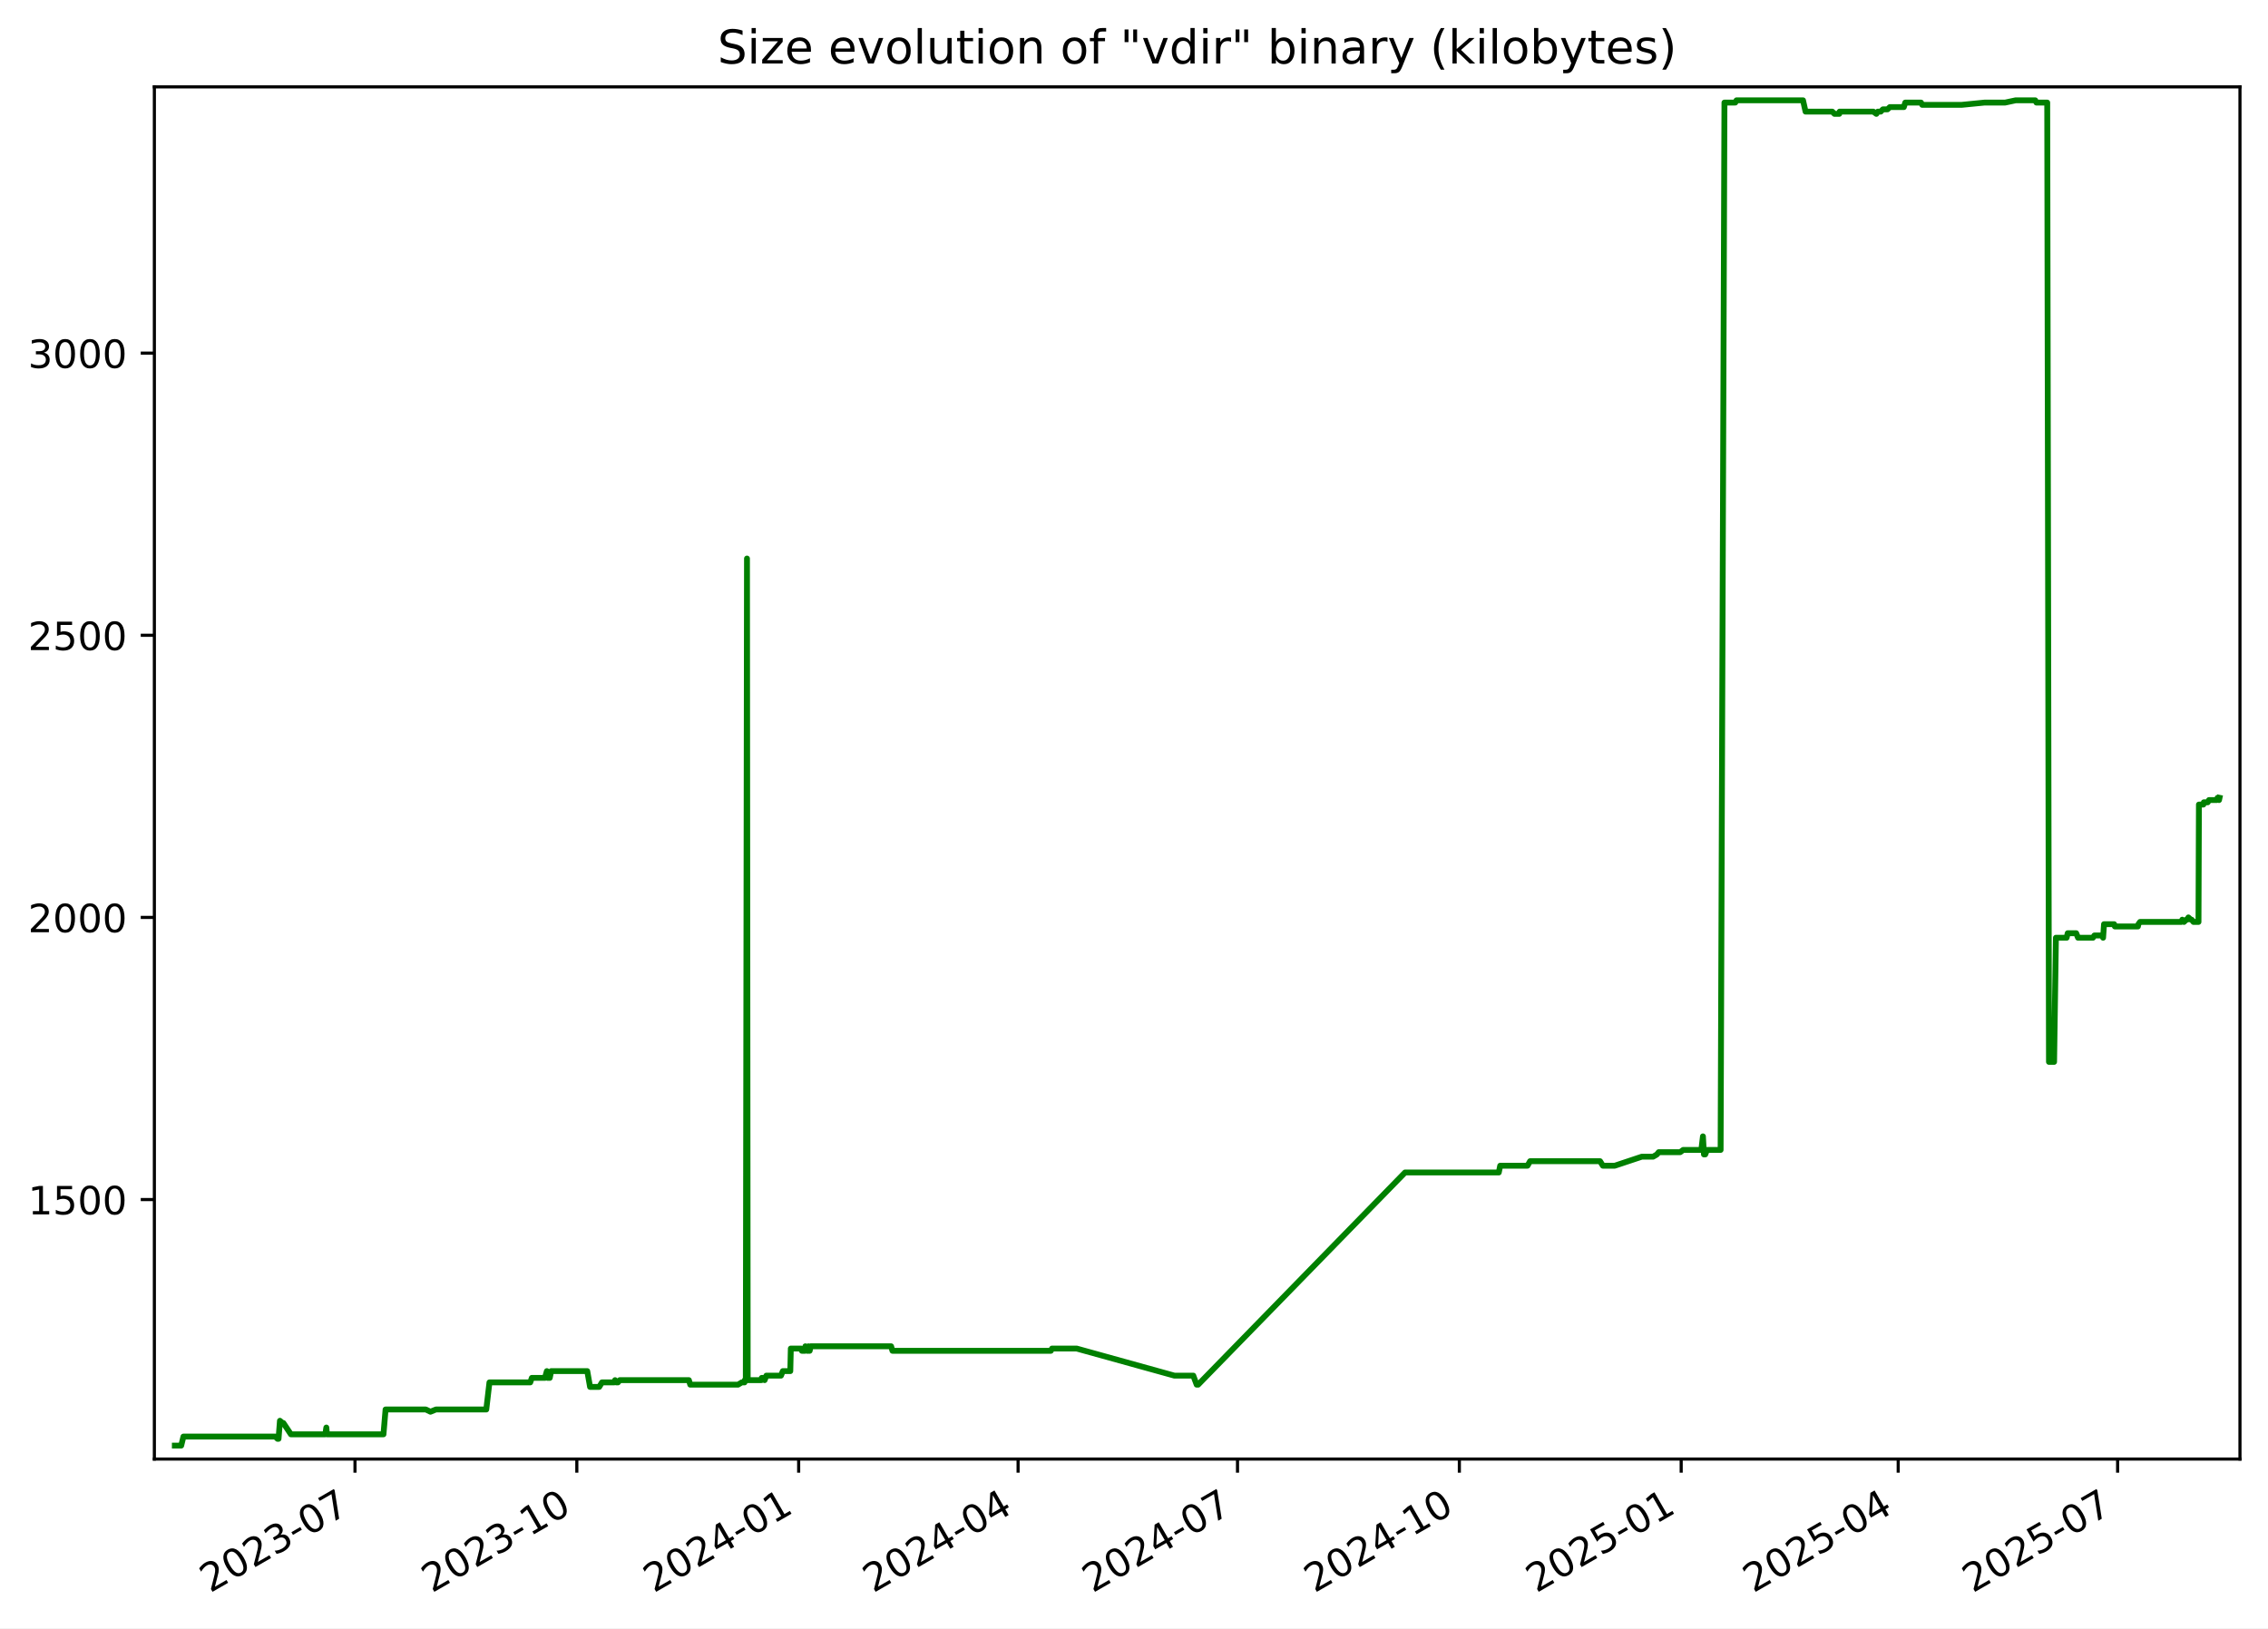
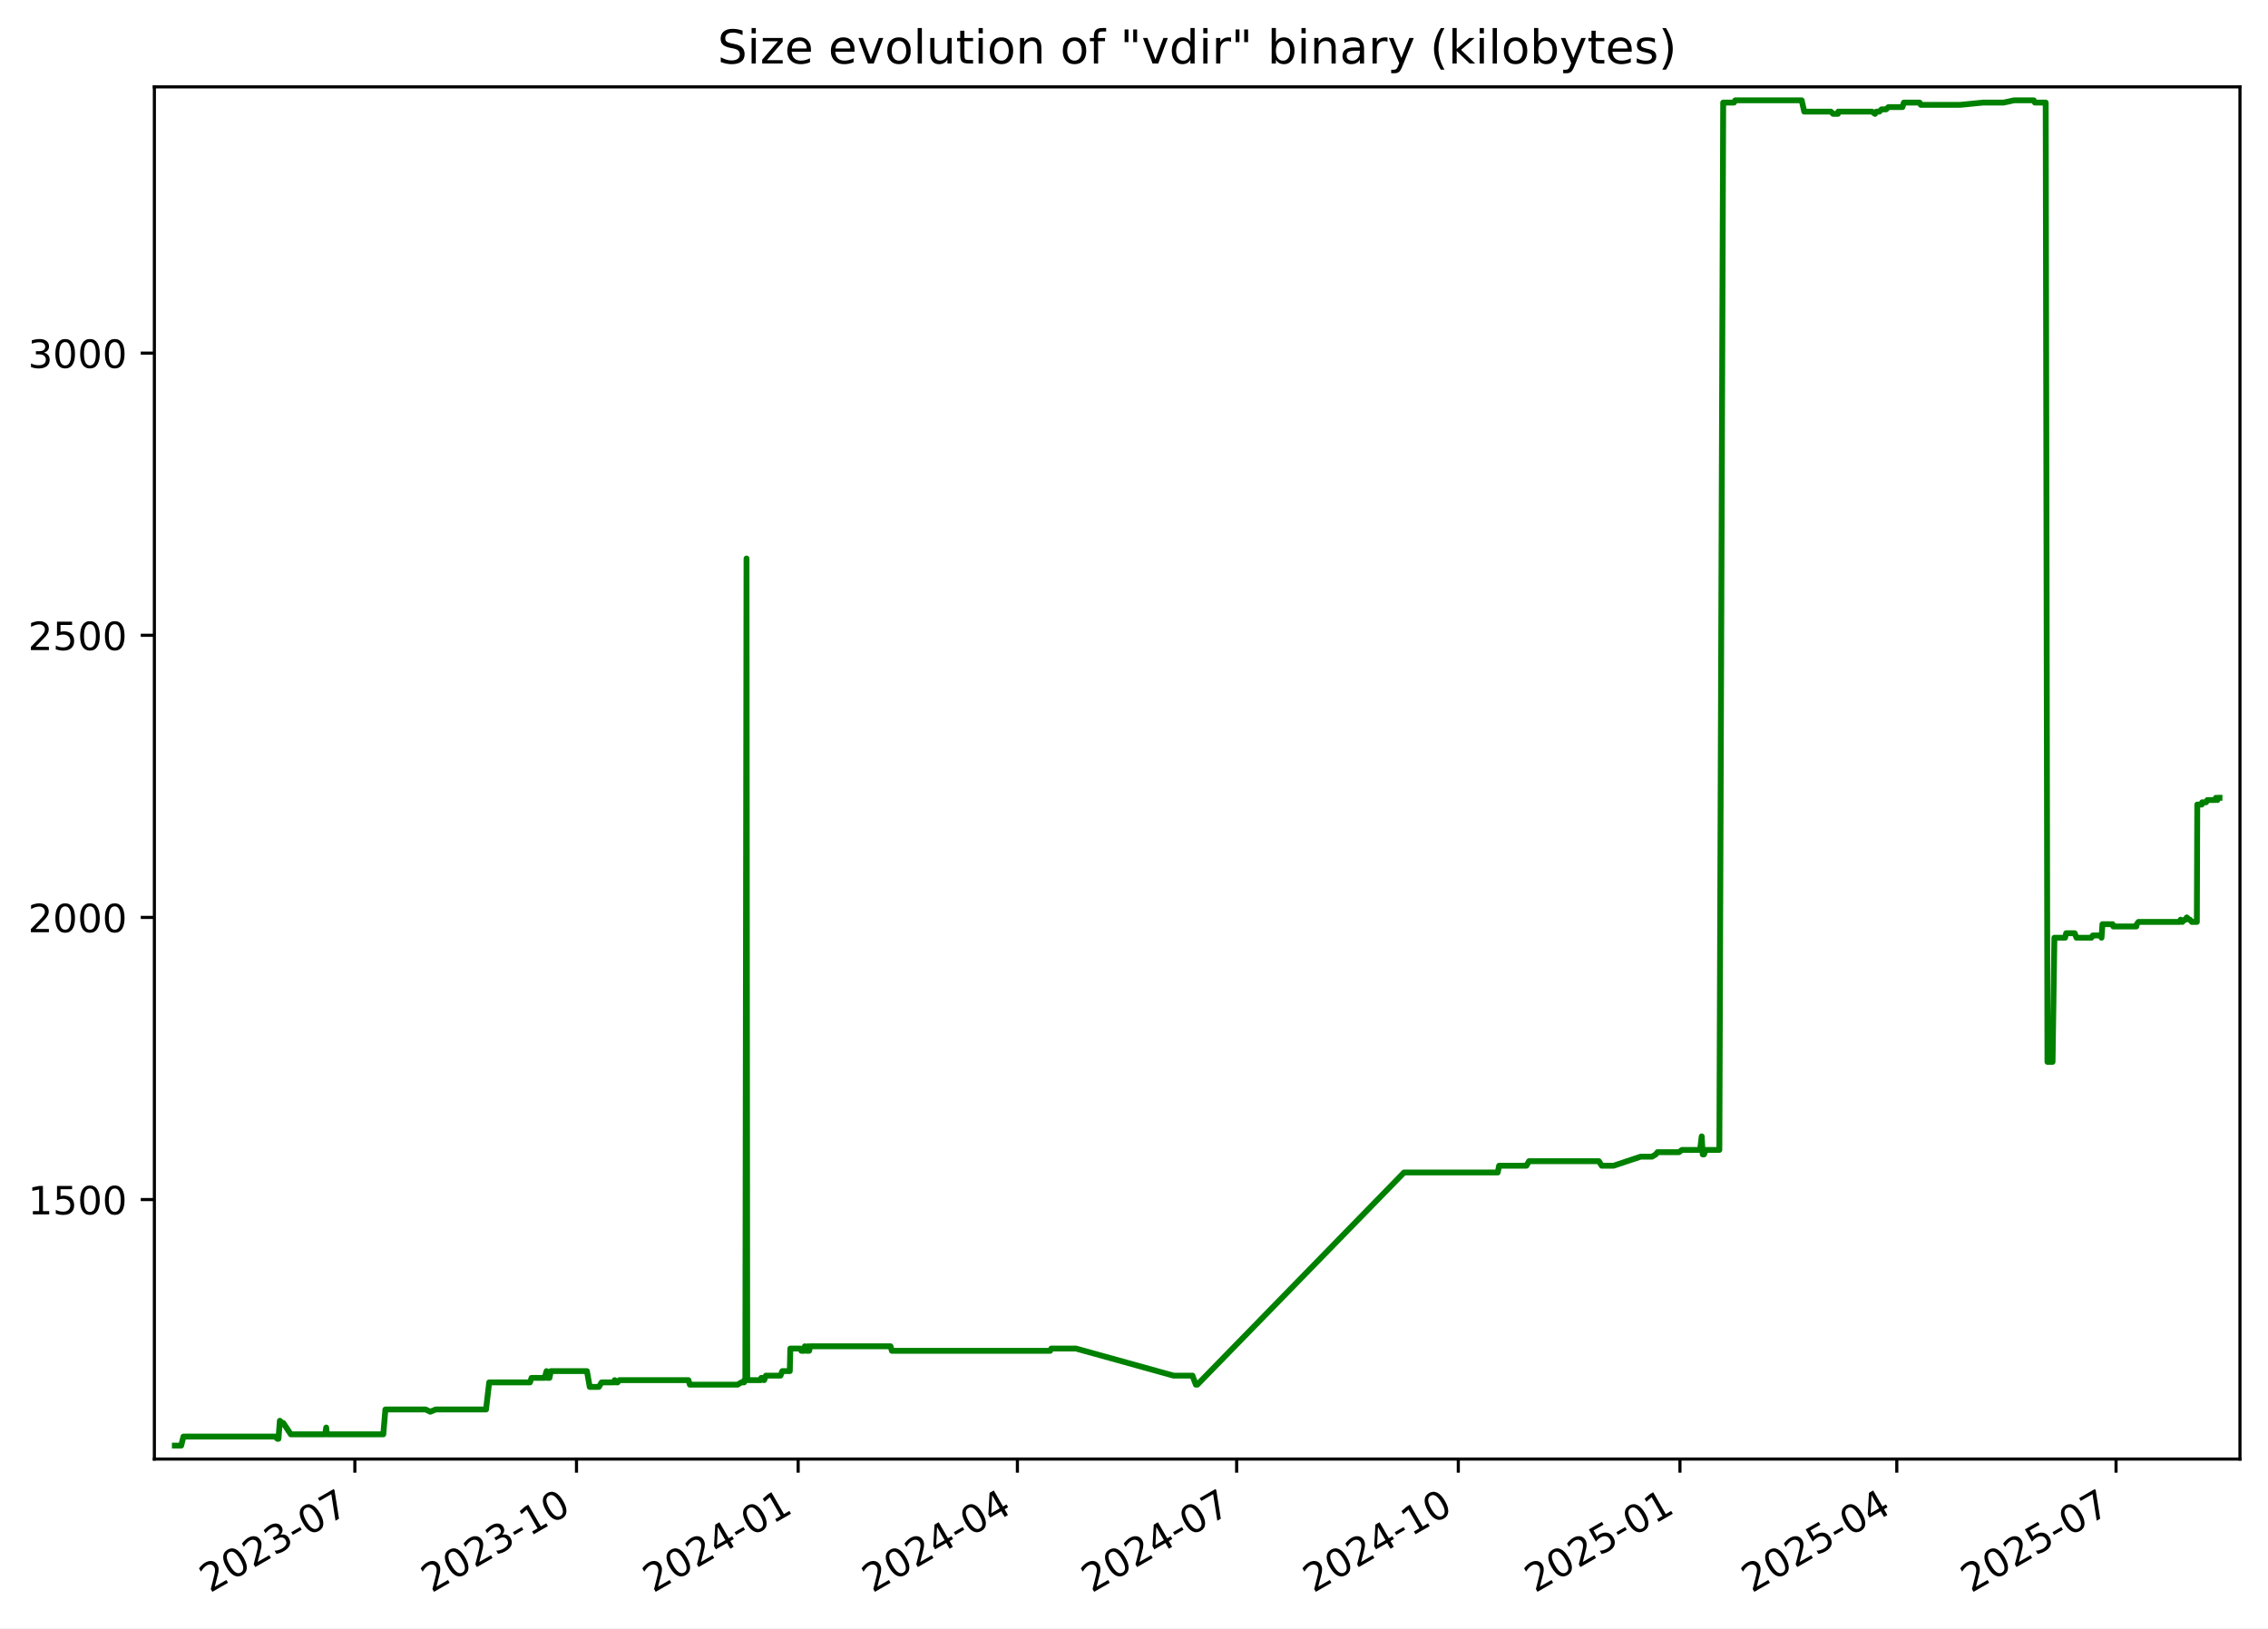
<svg xmlns="http://www.w3.org/2000/svg" xmlns:xlink="http://www.w3.org/1999/xlink" width="582.53pt" height="418.303pt" viewBox="0 0 582.53 418.303" version="1.1">
  <defs>
    <style type="text/css">*{stroke-linejoin: round; stroke-linecap: butt}</style>
  </defs>
  <g id="figure_1">
    <g id="patch_1">
      <path d="M -0 418.303  L 582.53 418.303  L 582.53 0  L -0 0  z " style="fill: #ffffff" />
    </g>
    <g id="axes_1">
      <g id="patch_2">
        <path d="M 39.65 374.83  L 575.33 374.83  L 575.33 22.318  L 39.65 22.318  z " style="fill: #ffffff" />
      </g>
      <g id="matplotlib.axis_1">
        <g id="xtick_1">
          <g id="line2d_1">
            <defs>
-               <path id="mda7b28514d" d="M 0 0  L 0 3.5  " style="stroke: #000000; stroke-width: 0.8" />
+               <path id="mda579ecca8" d="M 0 0  L 0 3.5  " style="stroke: #000000; stroke-width: 0.8" />
            </defs>
            <g>
-               <use xlink:href="#mda7b28514d" x="91.178" y="374.83" style="stroke: #000000; stroke-width: 0.8" />
+               <use xlink:href="#mda579ecca8" x="91.141" y="374.83" style="stroke: #000000; stroke-width: 0.8" />
            </g>
          </g>
          <g id="text_1">
-             <g transform="translate(53.95345 409.302) rotate(-30) scale(0.1 -0.1)">
+             <g transform="translate(53.91574 409.302) rotate(-30) scale(0.1 -0.1)">
              <defs>
                <path id="DejaVuSans-32" d="M 1228 531  L 3431 531  L 3431 0  L 469 0  L 469 531  Q 828 903 1448 1529  Q 2069 2156 2228 2338  Q 2531 2678 2651 2914  Q 2772 3150 2772 3378  Q 2772 3750 2511 3984  Q 2250 4219 1831 4219  Q 1534 4219 1204 4116  Q 875 4013 500 3803  L 500 4441  Q 881 4594 1212 4672  Q 1544 4750 1819 4750  Q 2544 4750 2975 4387  Q 3406 4025 3406 3419  Q 3406 3131 3298 2873  Q 3191 2616 2906 2266  Q 2828 2175 2409 1742  Q 1991 1309 1228 531  z " transform="scale(0.015625)" />
                <path id="DejaVuSans-30" d="M 2034 4250  Q 1547 4250 1301 3770  Q 1056 3291 1056 2328  Q 1056 1369 1301 889  Q 1547 409 2034 409  Q 2525 409 2770 889  Q 3016 1369 3016 2328  Q 3016 3291 2770 3770  Q 2525 4250 2034 4250  z M 2034 4750  Q 2819 4750 3233 4129  Q 3647 3509 3647 2328  Q 3647 1150 3233 529  Q 2819 -91 2034 -91  Q 1250 -91 836 529  Q 422 1150 422 2328  Q 422 3509 836 4129  Q 1250 4750 2034 4750  z " transform="scale(0.015625)" />
                <path id="DejaVuSans-33" d="M 2597 2516  Q 3050 2419 3304 2112  Q 3559 1806 3559 1356  Q 3559 666 3084 287  Q 2609 -91 1734 -91  Q 1441 -91 1130 -33  Q 819 25 488 141  L 488 750  Q 750 597 1062 519  Q 1375 441 1716 441  Q 2309 441 2620 675  Q 2931 909 2931 1356  Q 2931 1769 2642 2001  Q 2353 2234 1838 2234  L 1294 2234  L 1294 2753  L 1863 2753  Q 2328 2753 2575 2939  Q 2822 3125 2822 3475  Q 2822 3834 2567 4026  Q 2313 4219 1838 4219  Q 1578 4219 1281 4162  Q 984 4106 628 3988  L 628 4550  Q 988 4650 1302 4700  Q 1616 4750 1894 4750  Q 2613 4750 3031 4423  Q 3450 4097 3450 3541  Q 3450 3153 3228 2886  Q 3006 2619 2597 2516  z " transform="scale(0.015625)" />
                <path id="DejaVuSans-2d" d="M 313 2009  L 1997 2009  L 1997 1497  L 313 1497  L 313 2009  z " transform="scale(0.015625)" />
                <path id="DejaVuSans-37" d="M 525 4666  L 3525 4666  L 3525 4397  L 1831 0  L 1172 0  L 2766 4134  L 525 4134  L 525 4666  z " transform="scale(0.015625)" />
              </defs>
              <use xlink:href="#DejaVuSans-32" />
              <use xlink:href="#DejaVuSans-30" x="63.623" />
              <use xlink:href="#DejaVuSans-32" x="127.246" />
              <use xlink:href="#DejaVuSans-33" x="190.869" />
              <use xlink:href="#DejaVuSans-2d" x="254.492" />
              <use xlink:href="#DejaVuSans-30" x="290.576" />
              <use xlink:href="#DejaVuSans-37" x="354.199" />
            </g>
          </g>
        </g>
        <g id="xtick_2">
          <g id="line2d_2">
            <g>
-               <use xlink:href="#mda7b28514d" x="148.156" y="374.83" style="stroke: #000000; stroke-width: 0.8" />
+               <use xlink:href="#mda579ecca8" x="148.072" y="374.83" style="stroke: #000000; stroke-width: 0.8" />
            </g>
          </g>
          <g id="text_2">
-             <g transform="translate(110.9316 409.302) rotate(-30) scale(0.1 -0.1)">
+             <g transform="translate(110.8474 409.302) rotate(-30) scale(0.1 -0.1)">
              <defs>
                <path id="DejaVuSans-31" d="M 794 531  L 1825 531  L 1825 4091  L 703 3866  L 703 4441  L 1819 4666  L 2450 4666  L 2450 531  L 3481 531  L 3481 0  L 794 0  L 794 531  z " transform="scale(0.015625)" />
              </defs>
              <use xlink:href="#DejaVuSans-32" />
              <use xlink:href="#DejaVuSans-30" x="63.623" />
              <use xlink:href="#DejaVuSans-32" x="127.246" />
              <use xlink:href="#DejaVuSans-33" x="190.869" />
              <use xlink:href="#DejaVuSans-2d" x="254.492" />
              <use xlink:href="#DejaVuSans-31" x="290.576" />
              <use xlink:href="#DejaVuSans-30" x="354.199" />
            </g>
          </g>
        </g>
        <g id="xtick_3">
          <g id="line2d_3">
            <g>
-               <use xlink:href="#mda7b28514d" x="205.135" y="374.83" style="stroke: #000000; stroke-width: 0.8" />
+               <use xlink:href="#mda579ecca8" x="205.004" y="374.83" style="stroke: #000000; stroke-width: 0.8" />
            </g>
          </g>
          <g id="text_3">
-             <g transform="translate(167.9097 409.302) rotate(-30) scale(0.1 -0.1)">
+             <g transform="translate(167.7791 409.302) rotate(-30) scale(0.1 -0.1)">
              <defs>
                <path id="DejaVuSans-34" d="M 2419 4116  L 825 1625  L 2419 1625  L 2419 4116  z M 2253 4666  L 3047 4666  L 3047 1625  L 3713 1625  L 3713 1100  L 3047 1100  L 3047 0  L 2419 0  L 2419 1100  L 313 1100  L 313 1709  L 2253 4666  z " transform="scale(0.015625)" />
              </defs>
              <use xlink:href="#DejaVuSans-32" />
              <use xlink:href="#DejaVuSans-30" x="63.623" />
              <use xlink:href="#DejaVuSans-32" x="127.246" />
              <use xlink:href="#DejaVuSans-34" x="190.869" />
              <use xlink:href="#DejaVuSans-2d" x="254.492" />
              <use xlink:href="#DejaVuSans-30" x="290.576" />
              <use xlink:href="#DejaVuSans-31" x="354.199" />
            </g>
          </g>
        </g>
        <g id="xtick_4">
          <g id="line2d_4">
            <g>
-               <use xlink:href="#mda7b28514d" x="261.493" y="374.83" style="stroke: #000000; stroke-width: 0.8" />
+               <use xlink:href="#mda579ecca8" x="261.317" y="374.83" style="stroke: #000000; stroke-width: 0.8" />
            </g>
          </g>
          <g id="text_4">
-             <g transform="translate(224.2685 409.302) rotate(-30) scale(0.1 -0.1)">
+             <g transform="translate(224.092 409.302) rotate(-30) scale(0.1 -0.1)">
              <use xlink:href="#DejaVuSans-32" />
              <use xlink:href="#DejaVuSans-30" x="63.623" />
              <use xlink:href="#DejaVuSans-32" x="127.246" />
              <use xlink:href="#DejaVuSans-34" x="190.869" />
              <use xlink:href="#DejaVuSans-2d" x="254.492" />
              <use xlink:href="#DejaVuSans-30" x="290.576" />
              <use xlink:href="#DejaVuSans-34" x="354.199" />
            </g>
          </g>
        </g>
        <g id="xtick_5">
          <g id="line2d_5">
            <g>
-               <use xlink:href="#mda7b28514d" x="317.852" y="374.83" style="stroke: #000000; stroke-width: 0.8" />
+               <use xlink:href="#mda579ecca8" x="317.63" y="374.83" style="stroke: #000000; stroke-width: 0.8" />
            </g>
          </g>
          <g id="text_5">
-             <g transform="translate(280.6273 409.302) rotate(-30) scale(0.1 -0.1)">
+             <g transform="translate(280.4049 409.302) rotate(-30) scale(0.1 -0.1)">
              <use xlink:href="#DejaVuSans-32" />
              <use xlink:href="#DejaVuSans-30" x="63.623" />
              <use xlink:href="#DejaVuSans-32" x="127.246" />
              <use xlink:href="#DejaVuSans-34" x="190.869" />
              <use xlink:href="#DejaVuSans-2d" x="254.492" />
              <use xlink:href="#DejaVuSans-30" x="290.576" />
              <use xlink:href="#DejaVuSans-37" x="354.199" />
            </g>
          </g>
        </g>
        <g id="xtick_6">
          <g id="line2d_6">
            <g>
-               <use xlink:href="#mda7b28514d" x="374.83" y="374.83" style="stroke: #000000; stroke-width: 0.8" />
+               <use xlink:href="#mda579ecca8" x="374.561" y="374.83" style="stroke: #000000; stroke-width: 0.8" />
            </g>
          </g>
          <g id="text_6">
-             <g transform="translate(337.6054 409.302) rotate(-30) scale(0.1 -0.1)">
+             <g transform="translate(337.3366 409.302) rotate(-30) scale(0.1 -0.1)">
              <use xlink:href="#DejaVuSans-32" />
              <use xlink:href="#DejaVuSans-30" x="63.623" />
              <use xlink:href="#DejaVuSans-32" x="127.246" />
              <use xlink:href="#DejaVuSans-34" x="190.869" />
              <use xlink:href="#DejaVuSans-2d" x="254.492" />
              <use xlink:href="#DejaVuSans-31" x="290.576" />
              <use xlink:href="#DejaVuSans-30" x="354.199" />
            </g>
          </g>
        </g>
        <g id="xtick_7">
          <g id="line2d_7">
            <g>
-               <use xlink:href="#mda7b28514d" x="431.808" y="374.83" style="stroke: #000000; stroke-width: 0.8" />
+               <use xlink:href="#mda579ecca8" x="431.493" y="374.83" style="stroke: #000000; stroke-width: 0.8" />
            </g>
          </g>
          <g id="text_7">
-             <g transform="translate(394.5836 409.302) rotate(-30) scale(0.1 -0.1)">
+             <g transform="translate(394.2683 409.302) rotate(-30) scale(0.1 -0.1)">
              <defs>
                <path id="DejaVuSans-35" d="M 691 4666  L 3169 4666  L 3169 4134  L 1269 4134  L 1269 2991  Q 1406 3038 1543 3061  Q 1681 3084 1819 3084  Q 2600 3084 3056 2656  Q 3513 2228 3513 1497  Q 3513 744 3044 326  Q 2575 -91 1722 -91  Q 1428 -91 1123 -41  Q 819 9 494 109  L 494 744  Q 775 591 1075 516  Q 1375 441 1709 441  Q 2250 441 2565 725  Q 2881 1009 2881 1497  Q 2881 1984 2565 2268  Q 2250 2553 1709 2553  Q 1456 2553 1204 2497  Q 953 2441 691 2322  L 691 4666  z " transform="scale(0.015625)" />
              </defs>
              <use xlink:href="#DejaVuSans-32" />
              <use xlink:href="#DejaVuSans-30" x="63.623" />
              <use xlink:href="#DejaVuSans-32" x="127.246" />
              <use xlink:href="#DejaVuSans-35" x="190.869" />
              <use xlink:href="#DejaVuSans-2d" x="254.492" />
              <use xlink:href="#DejaVuSans-30" x="290.576" />
              <use xlink:href="#DejaVuSans-31" x="354.199" />
            </g>
          </g>
        </g>
        <g id="xtick_8">
          <g id="line2d_8">
            <g>
-               <use xlink:href="#mda7b28514d" x="487.548" y="374.83" style="stroke: #000000; stroke-width: 0.8" />
+               <use xlink:href="#mda579ecca8" x="487.187" y="374.83" style="stroke: #000000; stroke-width: 0.8" />
            </g>
          </g>
          <g id="text_8">
-             <g transform="translate(450.323 409.302) rotate(-30) scale(0.1 -0.1)">
+             <g transform="translate(449.9623 409.302) rotate(-30) scale(0.1 -0.1)">
              <use xlink:href="#DejaVuSans-32" />
              <use xlink:href="#DejaVuSans-30" x="63.623" />
              <use xlink:href="#DejaVuSans-32" x="127.246" />
              <use xlink:href="#DejaVuSans-35" x="190.869" />
              <use xlink:href="#DejaVuSans-2d" x="254.492" />
              <use xlink:href="#DejaVuSans-30" x="290.576" />
              <use xlink:href="#DejaVuSans-34" x="354.199" />
            </g>
          </g>
        </g>
        <g id="xtick_9">
          <g id="line2d_9">
            <g>
-               <use xlink:href="#mda7b28514d" x="543.907" y="374.83" style="stroke: #000000; stroke-width: 0.8" />
+               <use xlink:href="#mda579ecca8" x="543.5" y="374.83" style="stroke: #000000; stroke-width: 0.8" />
            </g>
          </g>
          <g id="text_9">
-             <g transform="translate(506.6818 409.302) rotate(-30) scale(0.1 -0.1)">
+             <g transform="translate(506.2752 409.302) rotate(-30) scale(0.1 -0.1)">
              <use xlink:href="#DejaVuSans-32" />
              <use xlink:href="#DejaVuSans-30" x="63.623" />
              <use xlink:href="#DejaVuSans-32" x="127.246" />
              <use xlink:href="#DejaVuSans-35" x="190.869" />
              <use xlink:href="#DejaVuSans-2d" x="254.492" />
              <use xlink:href="#DejaVuSans-30" x="290.576" />
              <use xlink:href="#DejaVuSans-37" x="354.199" />
            </g>
          </g>
        </g>
      </g>
      <g id="matplotlib.axis_2">
        <g id="ytick_1">
          <g id="line2d_10">
            <defs>
-               <path id="m581039a0ce" d="M 0 0  L -3.5 0  " style="stroke: #000000; stroke-width: 0.8" />
+               <path id="m6fb3ebdf5e" d="M 0 0  L -3.5 0  " style="stroke: #000000; stroke-width: 0.8" />
            </defs>
            <g>
-               <use xlink:href="#m581039a0ce" x="39.65" y="308.169" style="stroke: #000000; stroke-width: 0.8" />
+               <use xlink:href="#m6fb3ebdf5e" x="39.65" y="308.169" style="stroke: #000000; stroke-width: 0.8" />
            </g>
          </g>
          <g id="text_10">
            <g transform="translate(7.2 311.968) scale(0.1 -0.1)">
              <use xlink:href="#DejaVuSans-31" />
              <use xlink:href="#DejaVuSans-35" x="63.623" />
              <use xlink:href="#DejaVuSans-30" x="127.246" />
              <use xlink:href="#DejaVuSans-30" x="190.869" />
            </g>
          </g>
        </g>
        <g id="ytick_2">
          <g id="line2d_11">
            <g>
-               <use xlink:href="#m581039a0ce" x="39.65" y="235.686" style="stroke: #000000; stroke-width: 0.8" />
+               <use xlink:href="#m6fb3ebdf5e" x="39.65" y="235.686" style="stroke: #000000; stroke-width: 0.8" />
            </g>
          </g>
          <g id="text_11">
            <g transform="translate(7.2 239.4848) scale(0.1 -0.1)">
              <use xlink:href="#DejaVuSans-32" />
              <use xlink:href="#DejaVuSans-30" x="63.623" />
              <use xlink:href="#DejaVuSans-30" x="127.246" />
              <use xlink:href="#DejaVuSans-30" x="190.869" />
            </g>
          </g>
        </g>
        <g id="ytick_3">
          <g id="line2d_12">
            <g>
-               <use xlink:href="#m581039a0ce" x="39.65" y="163.202" style="stroke: #000000; stroke-width: 0.8" />
+               <use xlink:href="#m6fb3ebdf5e" x="39.65" y="163.202" style="stroke: #000000; stroke-width: 0.8" />
            </g>
          </g>
          <g id="text_12">
            <g transform="translate(7.2 167.0015) scale(0.1 -0.1)">
              <use xlink:href="#DejaVuSans-32" />
              <use xlink:href="#DejaVuSans-35" x="63.623" />
              <use xlink:href="#DejaVuSans-30" x="127.246" />
              <use xlink:href="#DejaVuSans-30" x="190.869" />
            </g>
          </g>
        </g>
        <g id="ytick_4">
          <g id="line2d_13">
            <g>
-               <use xlink:href="#m581039a0ce" x="39.65" y="90.719" style="stroke: #000000; stroke-width: 0.8" />
+               <use xlink:href="#m6fb3ebdf5e" x="39.65" y="90.719" style="stroke: #000000; stroke-width: 0.8" />
            </g>
          </g>
          <g id="text_13">
            <g transform="translate(7.2 94.51831) scale(0.1 -0.1)">
              <use xlink:href="#DejaVuSans-33" />
              <use xlink:href="#DejaVuSans-30" x="63.623" />
              <use xlink:href="#DejaVuSans-30" x="127.246" />
              <use xlink:href="#DejaVuSans-30" x="190.869" />
            </g>
          </g>
        </g>
      </g>
      <g id="line2d_14">
-         <path d="M 44.902 371.374  L 46.541 371.374  L 47.115 369.055  L 70.704 369.055  L 71.288 369.635  L 71.541 369.635  L 71.904 364.996  L 72.569 365.575  L 72.789 365.575  L 74.719 368.475  L 83.555 368.475  L 83.818 366.735  L 83.975 368.475  L 98.492 368.475  L 99.032 362.096  L 109.374 362.096  L 110.561 362.676  L 111.965 362.096  L 124.9 362.096  L 125.715 355.138  L 136.195 355.138  L 136.601 353.978  L 139.964 353.978  L 140.457 352.239  L 140.636 353.978  L 141.206 353.978  L 141.566 352.239  L 150.838 352.239  L 151.556 356.298  L 153.907 356.298  L 154.611 355.138  L 157.728 355.138  L 157.975 354.558  L 158.301 355.138  L 158.721 355.138  L 159.184 354.558  L 176.936 354.558  L 177.29 355.718  L 189.564 355.718  L 190.521 355.138  L 191.229 355.138  L 191.296 354.558  L 191.557 354.558  L 191.862 143.487  L 192.046 354.558  L 195.586 354.558  L 195.651 353.978  L 196.107 353.978  L 196.391 354.558  L 196.841 353.398  L 200.595 353.398  L 201.065 352.239  L 202.985 352.239  L 203.119 346.44  L 205.739 346.44  L 205.953 347.02  L 206.779 347.02  L 206.855 345.86  L 207.325 347.02  L 207.594 347.02  L 207.647 345.86  L 207.811 347.02  L 207.963 347.02  L 208.223 345.86  L 228.877 345.86  L 229.224 347.02  L 269.911 347.02  L 270.206 346.44  L 276.531 346.44  L 301.633 353.398  L 306.491 353.398  L 307.363 355.718  L 307.74 355.718  L 360.886 301.21  L 384.96 301.21  L 385.321 299.471  L 392.332 299.471  L 393.001 298.311  L 410.969 298.311  L 411.696 299.471  L 414.745 299.471  L 421.702 297.151  L 424.602 297.151  L 425.582 296.571  L 426.038 295.992  L 431.558 295.992  L 432.329 295.412  L 436.983 295.412  L 437.396 291.933  L 437.656 296.571  L 437.985 296.571  L 438.442 295.412  L 441.936 295.412  L 442.919 26.354  L 445.693 26.354  L 446.025 25.774  L 463.102 25.774  L 463.752 28.673  L 470.601 28.673  L 471.184 29.253  L 472.407 29.253  L 472.515 28.673  L 481.158 28.673  L 481.941 29.253  L 482.322 28.673  L 483.066 28.673  L 483.622 28.094  L 484.795 28.094  L 485.408 27.514  L 488.996 27.514  L 489.361 26.354  L 493.41 26.354  L 493.719 26.934  L 503.868 26.934  L 509.724 26.354  L 514.998 26.354  L 517.704 25.774  L 522.75 25.774  L 523.047 26.354  L 525.825 26.354  L 526.273 272.797  L 527.588 272.797  L 528.058 240.904  L 530.807 240.904  L 531.085 239.745  L 533.268 239.745  L 533.738 240.904  L 537.565 240.904  L 537.941 240.324  L 539.925 240.324  L 540.174 240.904  L 540.413 237.425  L 543.02 237.425  L 543.193 238.005  L 549.116 238.005  L 549.24 237.425  L 549.666 236.845  L 560.286 236.845  L 560.509 236.265  L 560.947 236.845  L 561.532 236.265  L 561.771 236.265  L 562.087 235.686  L 562.728 236.265  L 562.911 236.265  L 563.391 236.845  L 564.677 236.845  L 564.788 206.692  L 565.93 206.692  L 566.045 206.112  L 567.056 206.112  L 567.382 205.533  L 569.36 205.533  L 569.585 204.953  L 569.954 205.533  L 570.078 204.953  L 570.078 204.953  " clip-path="url(#p9f174b3aec)" style="fill: none; stroke: #008000; stroke-width: 1.5; stroke-linecap: square" />
+         <path d="M 44.902 371.374  L 46.54 371.374  L 47.113 369.055  L 70.683 369.055  L 71.266 369.635  L 71.519 369.635  L 71.882 364.996  L 72.546 365.575  L 72.766 365.575  L 74.695 368.475  L 83.524 368.475  L 83.787 366.735  L 83.943 368.475  L 98.449 368.475  L 98.987 362.096  L 109.321 362.096  L 110.507 362.676  L 111.91 362.096  L 124.834 362.096  L 125.649 355.138  L 136.121 355.138  L 136.526 353.978  L 139.886 353.978  L 140.379 352.239  L 140.558 353.978  L 141.127 353.978  L 141.487 352.239  L 150.752 352.239  L 151.47 356.298  L 153.818 356.298  L 154.522 355.138  L 157.636 355.138  L 157.883 354.558  L 158.209 355.138  L 158.628 355.138  L 159.091 354.558  L 176.828 354.558  L 177.182 355.718  L 189.446 355.718  L 190.402 355.138  L 191.11 355.138  L 191.177 354.558  L 191.437 354.558  L 191.742 143.487  L 191.926 354.558  L 195.463 354.558  L 195.528 353.978  L 195.984 353.978  L 196.267 354.558  L 196.718 353.398  L 200.468 353.398  L 200.938 352.239  L 202.857 352.239  L 202.99 346.44  L 205.607 346.44  L 205.821 347.02  L 206.648 347.02  L 206.723 345.86  L 207.193 347.02  L 207.461 347.02  L 207.515 345.86  L 207.678 347.02  L 207.83 347.02  L 208.09 345.86  L 228.727 345.86  L 229.074 347.02  L 269.728 347.02  L 270.023 346.44  L 276.343 346.44  L 301.424 353.398  L 306.278 353.398  L 307.149 355.718  L 307.526 355.718  L 360.629 301.21  L 384.683 301.21  L 385.043 299.471  L 392.048 299.471  L 392.718 298.311  L 410.671 298.311  L 411.397 299.471  L 414.444 299.471  L 421.395 297.151  L 424.293 297.151  L 425.272 296.571  L 425.727 295.992  L 431.243 295.992  L 432.014 295.412  L 436.664 295.412  L 437.076 291.933  L 437.336 296.571  L 437.665 296.571  L 438.121 295.412  L 441.612 295.412  L 442.595 26.354  L 445.367 26.354  L 445.698 25.774  L 462.761 25.774  L 463.411 28.673  L 470.255 28.673  L 470.837 29.253  L 472.058 29.253  L 472.166 28.673  L 480.803 28.673  L 481.585 29.253  L 481.965 28.673  L 482.709 28.673  L 483.264 28.094  L 484.436 28.094  L 485.05 27.514  L 488.635 27.514  L 488.999 26.354  L 493.045 26.354  L 493.354 26.934  L 503.494 26.934  L 509.345 26.354  L 514.615 26.354  L 517.319 25.774  L 522.36 25.774  L 522.658 26.354  L 525.433 26.354  L 525.881 272.797  L 527.194 272.797  L 527.664 240.904  L 530.411 240.904  L 530.689 239.745  L 532.87 239.745  L 533.34 240.904  L 537.163 240.904  L 537.539 240.324  L 539.522 240.324  L 539.77 240.904  L 540.009 237.425  L 542.614 237.425  L 542.787 238.005  L 548.705 238.005  L 548.829 237.425  L 549.255 236.845  L 559.866 236.845  L 560.089 236.265  L 560.526 236.845  L 561.111 236.265  L 561.35 236.265  L 561.666 235.686  L 562.306 236.265  L 562.489 236.265  L 562.969 236.845  L 564.254 236.845  L 564.364 206.692  L 565.506 206.692  L 565.62 206.112  L 566.63 206.112  L 566.956 205.533  L 568.933 205.533  L 569.157 204.953  L 569.526 205.533  L 569.65 204.953  L 570.078 204.953  L 570.078 204.953  " clip-path="url(#p12a9dd1e86)" style="fill: none; stroke: #008000; stroke-width: 1.5; stroke-linecap: square" />
      </g>
      <g id="patch_3">
        <path d="M 39.65 374.83  L 39.65 22.318  " style="fill: none; stroke: #000000; stroke-width: 0.8; stroke-linejoin: miter; stroke-linecap: square" />
      </g>
      <g id="patch_4">
        <path d="M 575.33 374.83  L 575.33 22.318  " style="fill: none; stroke: #000000; stroke-width: 0.8; stroke-linejoin: miter; stroke-linecap: square" />
      </g>
      <g id="patch_5">
        <path d="M 39.65 374.83  L 575.33 374.83  " style="fill: none; stroke: #000000; stroke-width: 0.8; stroke-linejoin: miter; stroke-linecap: square" />
      </g>
      <g id="patch_6">
        <path d="M 39.65 22.318  L 575.33 22.318  " style="fill: none; stroke: #000000; stroke-width: 0.8; stroke-linejoin: miter; stroke-linecap: square" />
      </g>
      <g id="text_14">
        <g transform="translate(184.3006 16.31812) scale(0.12 -0.12)">
          <defs>
            <path id="DejaVuSans-53" d="M 3425 4513  L 3425 3897  Q 3066 4069 2747 4153  Q 2428 4238 2131 4238  Q 1616 4238 1336 4038  Q 1056 3838 1056 3469  Q 1056 3159 1242 3001  Q 1428 2844 1947 2747  L 2328 2669  Q 3034 2534 3370 2195  Q 3706 1856 3706 1288  Q 3706 609 3251 259  Q 2797 -91 1919 -91  Q 1588 -91 1214 -16  Q 841 59 441 206  L 441 856  Q 825 641 1194 531  Q 1563 422 1919 422  Q 2459 422 2753 634  Q 3047 847 3047 1241  Q 3047 1584 2836 1778  Q 2625 1972 2144 2069  L 1759 2144  Q 1053 2284 737 2584  Q 422 2884 422 3419  Q 422 4038 858 4394  Q 1294 4750 2059 4750  Q 2388 4750 2728 4690  Q 3069 4631 3425 4513  z " transform="scale(0.015625)" />
            <path id="DejaVuSans-69" d="M 603 3500  L 1178 3500  L 1178 0  L 603 0  L 603 3500  z M 603 4863  L 1178 4863  L 1178 4134  L 603 4134  L 603 4863  z " transform="scale(0.015625)" />
            <path id="DejaVuSans-7a" d="M 353 3500  L 3084 3500  L 3084 2975  L 922 459  L 3084 459  L 3084 0  L 275 0  L 275 525  L 2438 3041  L 353 3041  L 353 3500  z " transform="scale(0.015625)" />
            <path id="DejaVuSans-65" d="M 3597 1894  L 3597 1613  L 953 1613  Q 991 1019 1311 708  Q 1631 397 2203 397  Q 2534 397 2845 478  Q 3156 559 3463 722  L 3463 178  Q 3153 47 2828 -22  Q 2503 -91 2169 -91  Q 1331 -91 842 396  Q 353 884 353 1716  Q 353 2575 817 3079  Q 1281 3584 2069 3584  Q 2775 3584 3186 3129  Q 3597 2675 3597 1894  z M 3022 2063  Q 3016 2534 2758 2815  Q 2500 3097 2075 3097  Q 1594 3097 1305 2825  Q 1016 2553 972 2059  L 3022 2063  z " transform="scale(0.015625)" />
            <path id="DejaVuSans-20" transform="scale(0.015625)" />
            <path id="DejaVuSans-76" d="M 191 3500  L 800 3500  L 1894 563  L 2988 3500  L 3597 3500  L 2284 0  L 1503 0  L 191 3500  z " transform="scale(0.015625)" />
            <path id="DejaVuSans-6f" d="M 1959 3097  Q 1497 3097 1228 2736  Q 959 2375 959 1747  Q 959 1119 1226 758  Q 1494 397 1959 397  Q 2419 397 2687 759  Q 2956 1122 2956 1747  Q 2956 2369 2687 2733  Q 2419 3097 1959 3097  z M 1959 3584  Q 2709 3584 3137 3096  Q 3566 2609 3566 1747  Q 3566 888 3137 398  Q 2709 -91 1959 -91  Q 1206 -91 779 398  Q 353 888 353 1747  Q 353 2609 779 3096  Q 1206 3584 1959 3584  z " transform="scale(0.015625)" />
            <path id="DejaVuSans-6c" d="M 603 4863  L 1178 4863  L 1178 0  L 603 0  L 603 4863  z " transform="scale(0.015625)" />
            <path id="DejaVuSans-75" d="M 544 1381  L 544 3500  L 1119 3500  L 1119 1403  Q 1119 906 1312 657  Q 1506 409 1894 409  Q 2359 409 2629 706  Q 2900 1003 2900 1516  L 2900 3500  L 3475 3500  L 3475 0  L 2900 0  L 2900 538  Q 2691 219 2414 64  Q 2138 -91 1772 -91  Q 1169 -91 856 284  Q 544 659 544 1381  z M 1991 3584  L 1991 3584  z " transform="scale(0.015625)" />
            <path id="DejaVuSans-74" d="M 1172 4494  L 1172 3500  L 2356 3500  L 2356 3053  L 1172 3053  L 1172 1153  Q 1172 725 1289 603  Q 1406 481 1766 481  L 2356 481  L 2356 0  L 1766 0  Q 1100 0 847 248  Q 594 497 594 1153  L 594 3053  L 172 3053  L 172 3500  L 594 3500  L 594 4494  L 1172 4494  z " transform="scale(0.015625)" />
            <path id="DejaVuSans-6e" d="M 3513 2113  L 3513 0  L 2938 0  L 2938 2094  Q 2938 2591 2744 2837  Q 2550 3084 2163 3084  Q 1697 3084 1428 2787  Q 1159 2491 1159 1978  L 1159 0  L 581 0  L 581 3500  L 1159 3500  L 1159 2956  Q 1366 3272 1645 3428  Q 1925 3584 2291 3584  Q 2894 3584 3203 3211  Q 3513 2838 3513 2113  z " transform="scale(0.015625)" />
            <path id="DejaVuSans-66" d="M 2375 4863  L 2375 4384  L 1825 4384  Q 1516 4384 1395 4259  Q 1275 4134 1275 3809  L 1275 3500  L 2222 3500  L 2222 3053  L 1275 3053  L 1275 0  L 697 0  L 697 3053  L 147 3053  L 147 3500  L 697 3500  L 697 3744  Q 697 4328 969 4595  Q 1241 4863 1831 4863  L 2375 4863  z " transform="scale(0.015625)" />
            <path id="DejaVuSans-22" d="M 1147 4666  L 1147 2931  L 616 2931  L 616 4666  L 1147 4666  z M 2328 4666  L 2328 2931  L 1797 2931  L 1797 4666  L 2328 4666  z " transform="scale(0.015625)" />
            <path id="DejaVuSans-64" d="M 2906 2969  L 2906 4863  L 3481 4863  L 3481 0  L 2906 0  L 2906 525  Q 2725 213 2448 61  Q 2172 -91 1784 -91  Q 1150 -91 751 415  Q 353 922 353 1747  Q 353 2572 751 3078  Q 1150 3584 1784 3584  Q 2172 3584 2448 3432  Q 2725 3281 2906 2969  z M 947 1747  Q 947 1113 1208 752  Q 1469 391 1925 391  Q 2381 391 2643 752  Q 2906 1113 2906 1747  Q 2906 2381 2643 2742  Q 2381 3103 1925 3103  Q 1469 3103 1208 2742  Q 947 2381 947 1747  z " transform="scale(0.015625)" />
            <path id="DejaVuSans-72" d="M 2631 2963  Q 2534 3019 2420 3045  Q 2306 3072 2169 3072  Q 1681 3072 1420 2755  Q 1159 2438 1159 1844  L 1159 0  L 581 0  L 581 3500  L 1159 3500  L 1159 2956  Q 1341 3275 1631 3429  Q 1922 3584 2338 3584  Q 2397 3584 2469 3576  Q 2541 3569 2628 3553  L 2631 2963  z " transform="scale(0.015625)" />
            <path id="DejaVuSans-62" d="M 3116 1747  Q 3116 2381 2855 2742  Q 2594 3103 2138 3103  Q 1681 3103 1420 2742  Q 1159 2381 1159 1747  Q 1159 1113 1420 752  Q 1681 391 2138 391  Q 2594 391 2855 752  Q 3116 1113 3116 1747  z M 1159 2969  Q 1341 3281 1617 3432  Q 1894 3584 2278 3584  Q 2916 3584 3314 3078  Q 3713 2572 3713 1747  Q 3713 922 3314 415  Q 2916 -91 2278 -91  Q 1894 -91 1617 61  Q 1341 213 1159 525  L 1159 0  L 581 0  L 581 4863  L 1159 4863  L 1159 2969  z " transform="scale(0.015625)" />
            <path id="DejaVuSans-61" d="M 2194 1759  Q 1497 1759 1228 1600  Q 959 1441 959 1056  Q 959 750 1161 570  Q 1363 391 1709 391  Q 2188 391 2477 730  Q 2766 1069 2766 1631  L 2766 1759  L 2194 1759  z M 3341 1997  L 3341 0  L 2766 0  L 2766 531  Q 2569 213 2275 61  Q 1981 -91 1556 -91  Q 1019 -91 701 211  Q 384 513 384 1019  Q 384 1609 779 1909  Q 1175 2209 1959 2209  L 2766 2209  L 2766 2266  Q 2766 2663 2505 2880  Q 2244 3097 1772 3097  Q 1472 3097 1187 3025  Q 903 2953 641 2809  L 641 3341  Q 956 3463 1253 3523  Q 1550 3584 1831 3584  Q 2591 3584 2966 3190  Q 3341 2797 3341 1997  z " transform="scale(0.015625)" />
            <path id="DejaVuSans-79" d="M 2059 -325  Q 1816 -950 1584 -1140  Q 1353 -1331 966 -1331  L 506 -1331  L 506 -850  L 844 -850  Q 1081 -850 1212 -737  Q 1344 -625 1503 -206  L 1606 56  L 191 3500  L 800 3500  L 1894 763  L 2988 3500  L 3597 3500  L 2059 -325  z " transform="scale(0.015625)" />
            <path id="DejaVuSans-28" d="M 1984 4856  Q 1566 4138 1362 3434  Q 1159 2731 1159 2009  Q 1159 1288 1364 580  Q 1569 -128 1984 -844  L 1484 -844  Q 1016 -109 783 600  Q 550 1309 550 2009  Q 550 2706 781 3412  Q 1013 4119 1484 4856  L 1984 4856  z " transform="scale(0.015625)" />
            <path id="DejaVuSans-6b" d="M 581 4863  L 1159 4863  L 1159 1991  L 2875 3500  L 3609 3500  L 1753 1863  L 3688 0  L 2938 0  L 1159 1709  L 1159 0  L 581 0  L 581 4863  z " transform="scale(0.015625)" />
            <path id="DejaVuSans-73" d="M 2834 3397  L 2834 2853  Q 2591 2978 2328 3040  Q 2066 3103 1784 3103  Q 1356 3103 1142 2972  Q 928 2841 928 2578  Q 928 2378 1081 2264  Q 1234 2150 1697 2047  L 1894 2003  Q 2506 1872 2764 1633  Q 3022 1394 3022 966  Q 3022 478 2636 193  Q 2250 -91 1575 -91  Q 1294 -91 989 -36  Q 684 19 347 128  L 347 722  Q 666 556 975 473  Q 1284 391 1588 391  Q 1994 391 2212 530  Q 2431 669 2431 922  Q 2431 1156 2273 1281  Q 2116 1406 1581 1522  L 1381 1569  Q 847 1681 609 1914  Q 372 2147 372 2553  Q 372 3047 722 3315  Q 1072 3584 1716 3584  Q 2034 3584 2315 3537  Q 2597 3491 2834 3397  z " transform="scale(0.015625)" />
            <path id="DejaVuSans-29" d="M 513 4856  L 1013 4856  Q 1481 4119 1714 3412  Q 1947 2706 1947 2009  Q 1947 1309 1714 600  Q 1481 -109 1013 -844  L 513 -844  Q 928 -128 1133 580  Q 1338 1288 1338 2009  Q 1338 2731 1133 3434  Q 928 4138 513 4856  z " transform="scale(0.015625)" />
          </defs>
          <use xlink:href="#DejaVuSans-53" />
          <use xlink:href="#DejaVuSans-69" x="63.477" />
          <use xlink:href="#DejaVuSans-7a" x="91.26" />
          <use xlink:href="#DejaVuSans-65" x="143.75" />
          <use xlink:href="#DejaVuSans-20" x="205.273" />
          <use xlink:href="#DejaVuSans-65" x="237.061" />
          <use xlink:href="#DejaVuSans-76" x="298.584" />
          <use xlink:href="#DejaVuSans-6f" x="357.764" />
          <use xlink:href="#DejaVuSans-6c" x="418.945" />
          <use xlink:href="#DejaVuSans-75" x="446.729" />
          <use xlink:href="#DejaVuSans-74" x="510.107" />
          <use xlink:href="#DejaVuSans-69" x="549.316" />
          <use xlink:href="#DejaVuSans-6f" x="577.1" />
          <use xlink:href="#DejaVuSans-6e" x="638.281" />
          <use xlink:href="#DejaVuSans-20" x="701.66" />
          <use xlink:href="#DejaVuSans-6f" x="733.447" />
          <use xlink:href="#DejaVuSans-66" x="794.629" />
          <use xlink:href="#DejaVuSans-20" x="829.834" />
          <use xlink:href="#DejaVuSans-22" x="861.621" />
          <use xlink:href="#DejaVuSans-76" x="907.617" />
          <use xlink:href="#DejaVuSans-64" x="966.797" />
          <use xlink:href="#DejaVuSans-69" x="1030.273" />
          <use xlink:href="#DejaVuSans-72" x="1058.057" />
          <use xlink:href="#DejaVuSans-22" x="1099.17" />
          <use xlink:href="#DejaVuSans-20" x="1145.166" />
          <use xlink:href="#DejaVuSans-62" x="1176.953" />
          <use xlink:href="#DejaVuSans-69" x="1240.43" />
          <use xlink:href="#DejaVuSans-6e" x="1268.213" />
          <use xlink:href="#DejaVuSans-61" x="1331.592" />
          <use xlink:href="#DejaVuSans-72" x="1392.871" />
          <use xlink:href="#DejaVuSans-79" x="1433.984" />
          <use xlink:href="#DejaVuSans-20" x="1493.164" />
          <use xlink:href="#DejaVuSans-28" x="1524.951" />
          <use xlink:href="#DejaVuSans-6b" x="1563.965" />
          <use xlink:href="#DejaVuSans-69" x="1621.875" />
          <use xlink:href="#DejaVuSans-6c" x="1649.658" />
          <use xlink:href="#DejaVuSans-6f" x="1677.441" />
          <use xlink:href="#DejaVuSans-62" x="1738.623" />
          <use xlink:href="#DejaVuSans-79" x="1802.1" />
          <use xlink:href="#DejaVuSans-74" x="1861.279" />
          <use xlink:href="#DejaVuSans-65" x="1900.488" />
          <use xlink:href="#DejaVuSans-73" x="1962.012" />
          <use xlink:href="#DejaVuSans-29" x="2014.111" />
        </g>
      </g>
    </g>
  </g>
  <defs>
-     <clipPath id="p9f174b3aec">
+     <clipPath id="p12a9dd1e86">
      <rect x="39.65" y="22.318" width="535.68" height="352.512" />
    </clipPath>
  </defs>
</svg>
